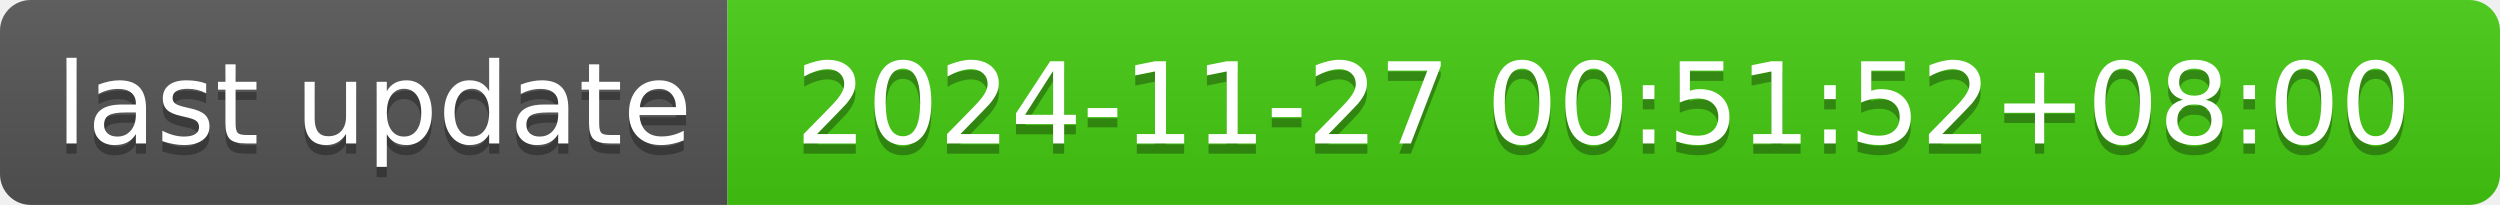
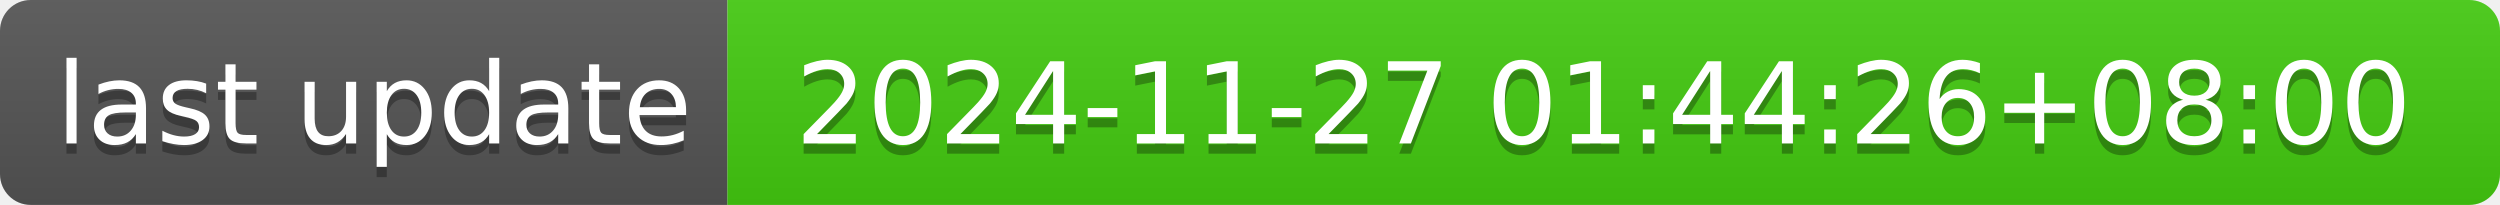
- <svg xmlns="http://www.w3.org/2000/svg" width="244" height="20" role="img" aria-label="last update: 2024-11-27 00:51:52+08:00">
+ <svg xmlns="http://www.w3.org/2000/svg" width="244" height="20" role="img" aria-label="last update: 2024-11-27 01:44:26+08:00">
  <linearGradient id="s" x2="0" y2="100%">
    <stop offset="0" stop-color="#bbb" stop-opacity=".1" />
    <stop offset="1" stop-opacity=".1" />
  </linearGradient>
  <clipPath id="r">
    <rect width="244" height="20" rx="3" fill="#fff" />
  </clipPath>
  <g clip-path="url(#r)">
    <rect width="71" height="20" fill="#555" />
    <rect x="71" width="173" height="20" fill="#4c1" />
    <rect width="244" height="20" fill="url(#s)" />
  </g>
  <g fill="#fff" text-anchor="middle" font-family="Verdana,Geneva,DejaVu Sans,sans-serif" text-rendering="geometricPrecision" font-size="110">
    <text aria-hidden="true" x="365" y="150" fill="#010101" fill-opacity=".3" transform="scale(.1)" textLength="610">last update</text>
    <text x="365" y="140" transform="scale(.1)" fill="#fff" textLength="610">last update</text>
-     <text aria-hidden="true" x="1565" y="150" fill="#010101" fill-opacity=".3" transform="scale(.1)" textLength="1630">2024-11-27 00:51:52+08:00</text>
-     <text x="1565" y="140" transform="scale(.1)" fill="#fff" textLength="1630">2024-11-27 00:51:52+08:00</text>
+     <text aria-hidden="true" x="1565" y="150" fill="#010101" fill-opacity=".3" transform="scale(.1)" textLength="1630">2024-11-27 01:44:26+08:00</text>
+     <text x="1565" y="140" transform="scale(.1)" fill="#fff" textLength="1630">2024-11-27 01:44:26+08:00</text>
  </g>
</svg>
